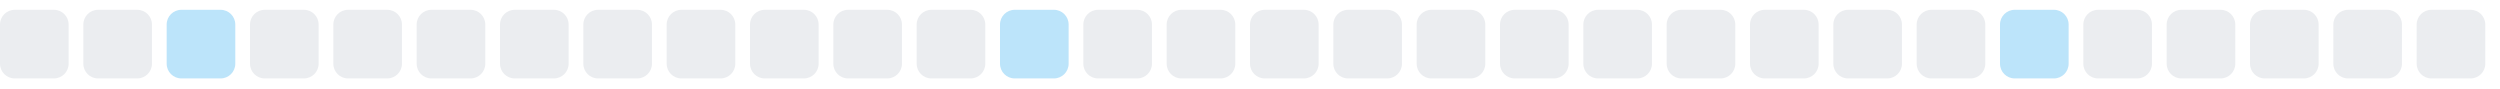
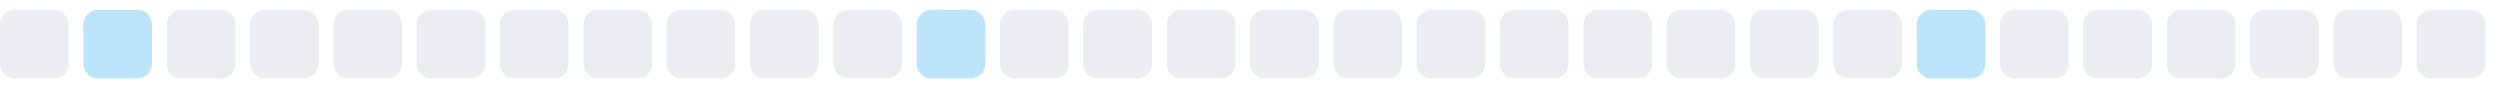
<svg xmlns="http://www.w3.org/2000/svg" width="255" height="9">
  <style>
        .level0 { fill: #ebedf0; }
        .level1 { fill: #bce4fa; }
        .level2 { fill: #75c7f7; }
        .level3 { fill: #30a9f2; }
        .level4 { fill: #008ee6; }
        @media (prefers-color-scheme: dark) {
          .level0 { fill: #161b22; }
          .level1 { fill: #0b3b5c; }
          .level2 { fill: #0a6299; }
          .level3 { fill: #008ee6; }
          .level4 { fill: #5bc4ff; }
        }
      </style>
  <rect x="0.0" y="1" width="7" height="7" rx="1.5" ry="1.5" class="level0" />
-   <rect x="8.5" y="1" width="7" height="7" rx="1.5" ry="1.5" class="level0" />
-   <rect x="17.0" y="1" width="7" height="7" rx="1.5" ry="1.5" class="level1" />
+   <rect x="8.5" y="1" width="7" height="7" rx="1.5" ry="1.5" class="level1" />
+   <rect x="17.0" y="1" width="7" height="7" rx="1.5" ry="1.5" class="level0" />
  <rect x="25.5" y="1" width="7" height="7" rx="1.5" ry="1.5" class="level0" />
  <rect x="34.0" y="1" width="7" height="7" rx="1.5" ry="1.5" class="level0" />
  <rect x="42.5" y="1" width="7" height="7" rx="1.5" ry="1.5" class="level0" />
  <rect x="51.0" y="1" width="7" height="7" rx="1.5" ry="1.5" class="level0" />
  <rect x="59.5" y="1" width="7" height="7" rx="1.5" ry="1.5" class="level0" />
  <rect x="68.0" y="1" width="7" height="7" rx="1.5" ry="1.5" class="level0" />
  <rect x="76.5" y="1" width="7" height="7" rx="1.5" ry="1.5" class="level0" />
  <rect x="85.0" y="1" width="7" height="7" rx="1.5" ry="1.5" class="level0" />
-   <rect x="93.5" y="1" width="7" height="7" rx="1.5" ry="1.5" class="level0" />
-   <rect x="102.0" y="1" width="7" height="7" rx="1.5" ry="1.5" class="level1" />
+   <rect x="93.5" y="1" width="7" height="7" rx="1.5" ry="1.5" class="level1" />
+   <rect x="102.0" y="1" width="7" height="7" rx="1.5" ry="1.5" class="level0" />
  <rect x="110.5" y="1" width="7" height="7" rx="1.5" ry="1.5" class="level0" />
  <rect x="119.0" y="1" width="7" height="7" rx="1.5" ry="1.5" class="level0" />
  <rect x="127.5" y="1" width="7" height="7" rx="1.5" ry="1.5" class="level0" />
  <rect x="136.0" y="1" width="7" height="7" rx="1.5" ry="1.5" class="level0" />
  <rect x="144.5" y="1" width="7" height="7" rx="1.5" ry="1.5" class="level0" />
  <rect x="153.0" y="1" width="7" height="7" rx="1.5" ry="1.5" class="level0" />
  <rect x="161.5" y="1" width="7" height="7" rx="1.5" ry="1.5" class="level0" />
  <rect x="170.0" y="1" width="7" height="7" rx="1.5" ry="1.5" class="level0" />
  <rect x="178.5" y="1" width="7" height="7" rx="1.5" ry="1.5" class="level0" />
  <rect x="187.0" y="1" width="7" height="7" rx="1.5" ry="1.5" class="level0" />
-   <rect x="195.5" y="1" width="7" height="7" rx="1.5" ry="1.5" class="level0" />
-   <rect x="204.0" y="1" width="7" height="7" rx="1.5" ry="1.5" class="level1" />
+   <rect x="195.5" y="1" width="7" height="7" rx="1.5" ry="1.5" class="level1" />
+   <rect x="204.0" y="1" width="7" height="7" rx="1.5" ry="1.5" class="level0" />
  <rect x="212.5" y="1" width="7" height="7" rx="1.5" ry="1.5" class="level0" />
  <rect x="221.0" y="1" width="7" height="7" rx="1.5" ry="1.5" class="level0" />
  <rect x="229.5" y="1" width="7" height="7" rx="1.5" ry="1.5" class="level0" />
  <rect x="238.0" y="1" width="7" height="7" rx="1.5" ry="1.5" class="level0" />
  <rect x="246.5" y="1" width="7" height="7" rx="1.5" ry="1.5" class="level0" />
</svg>
